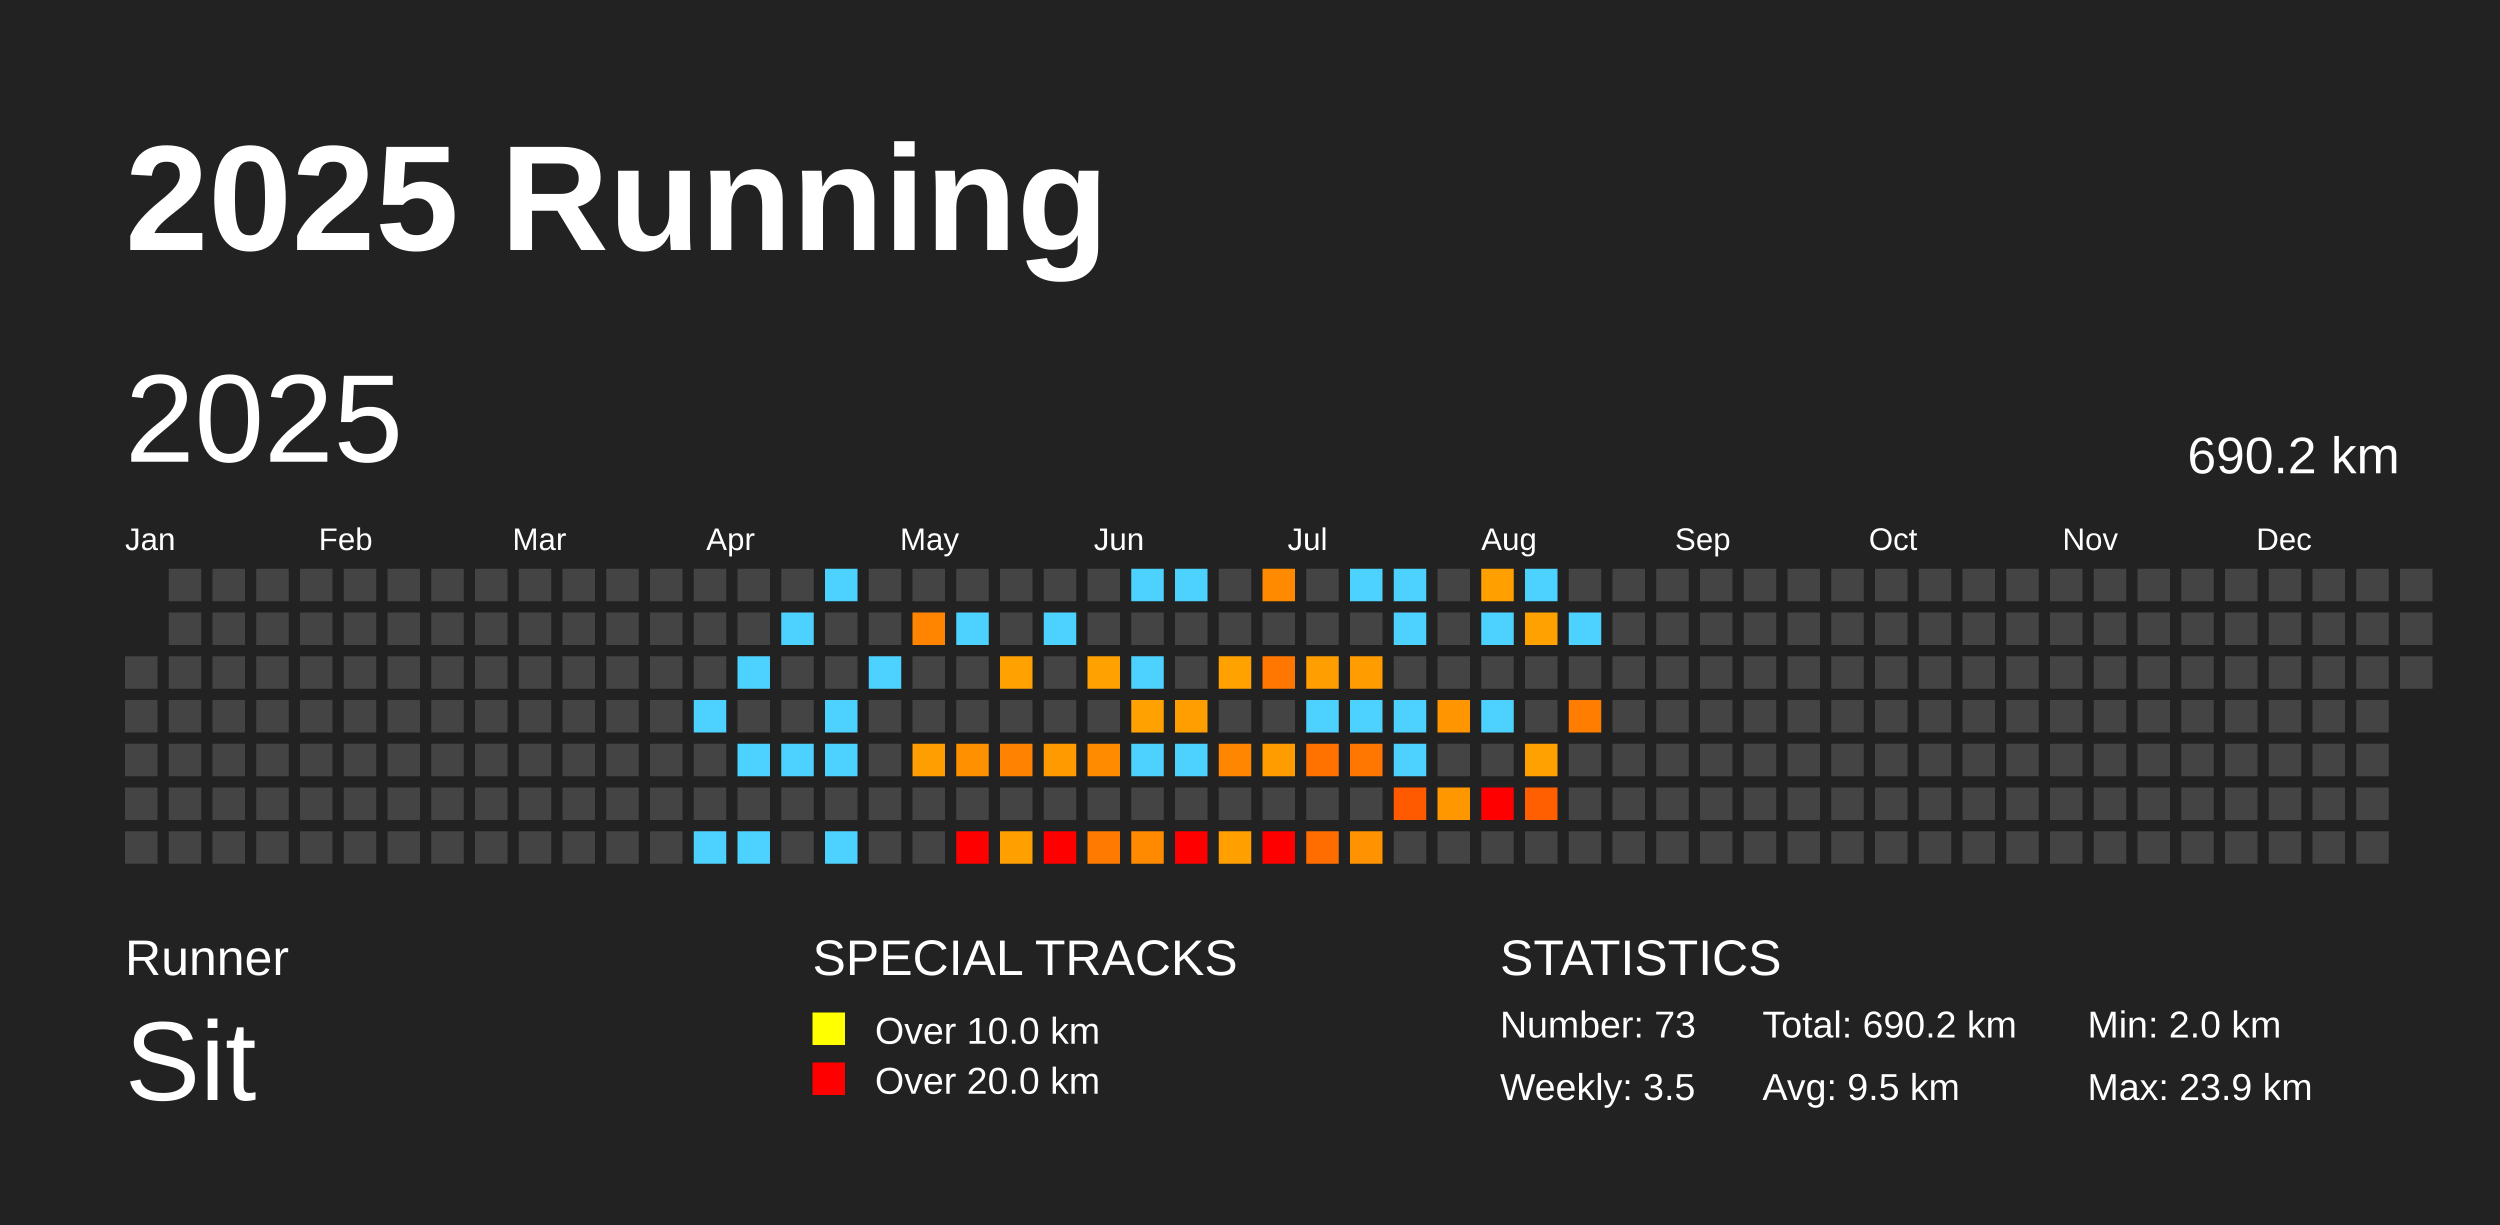
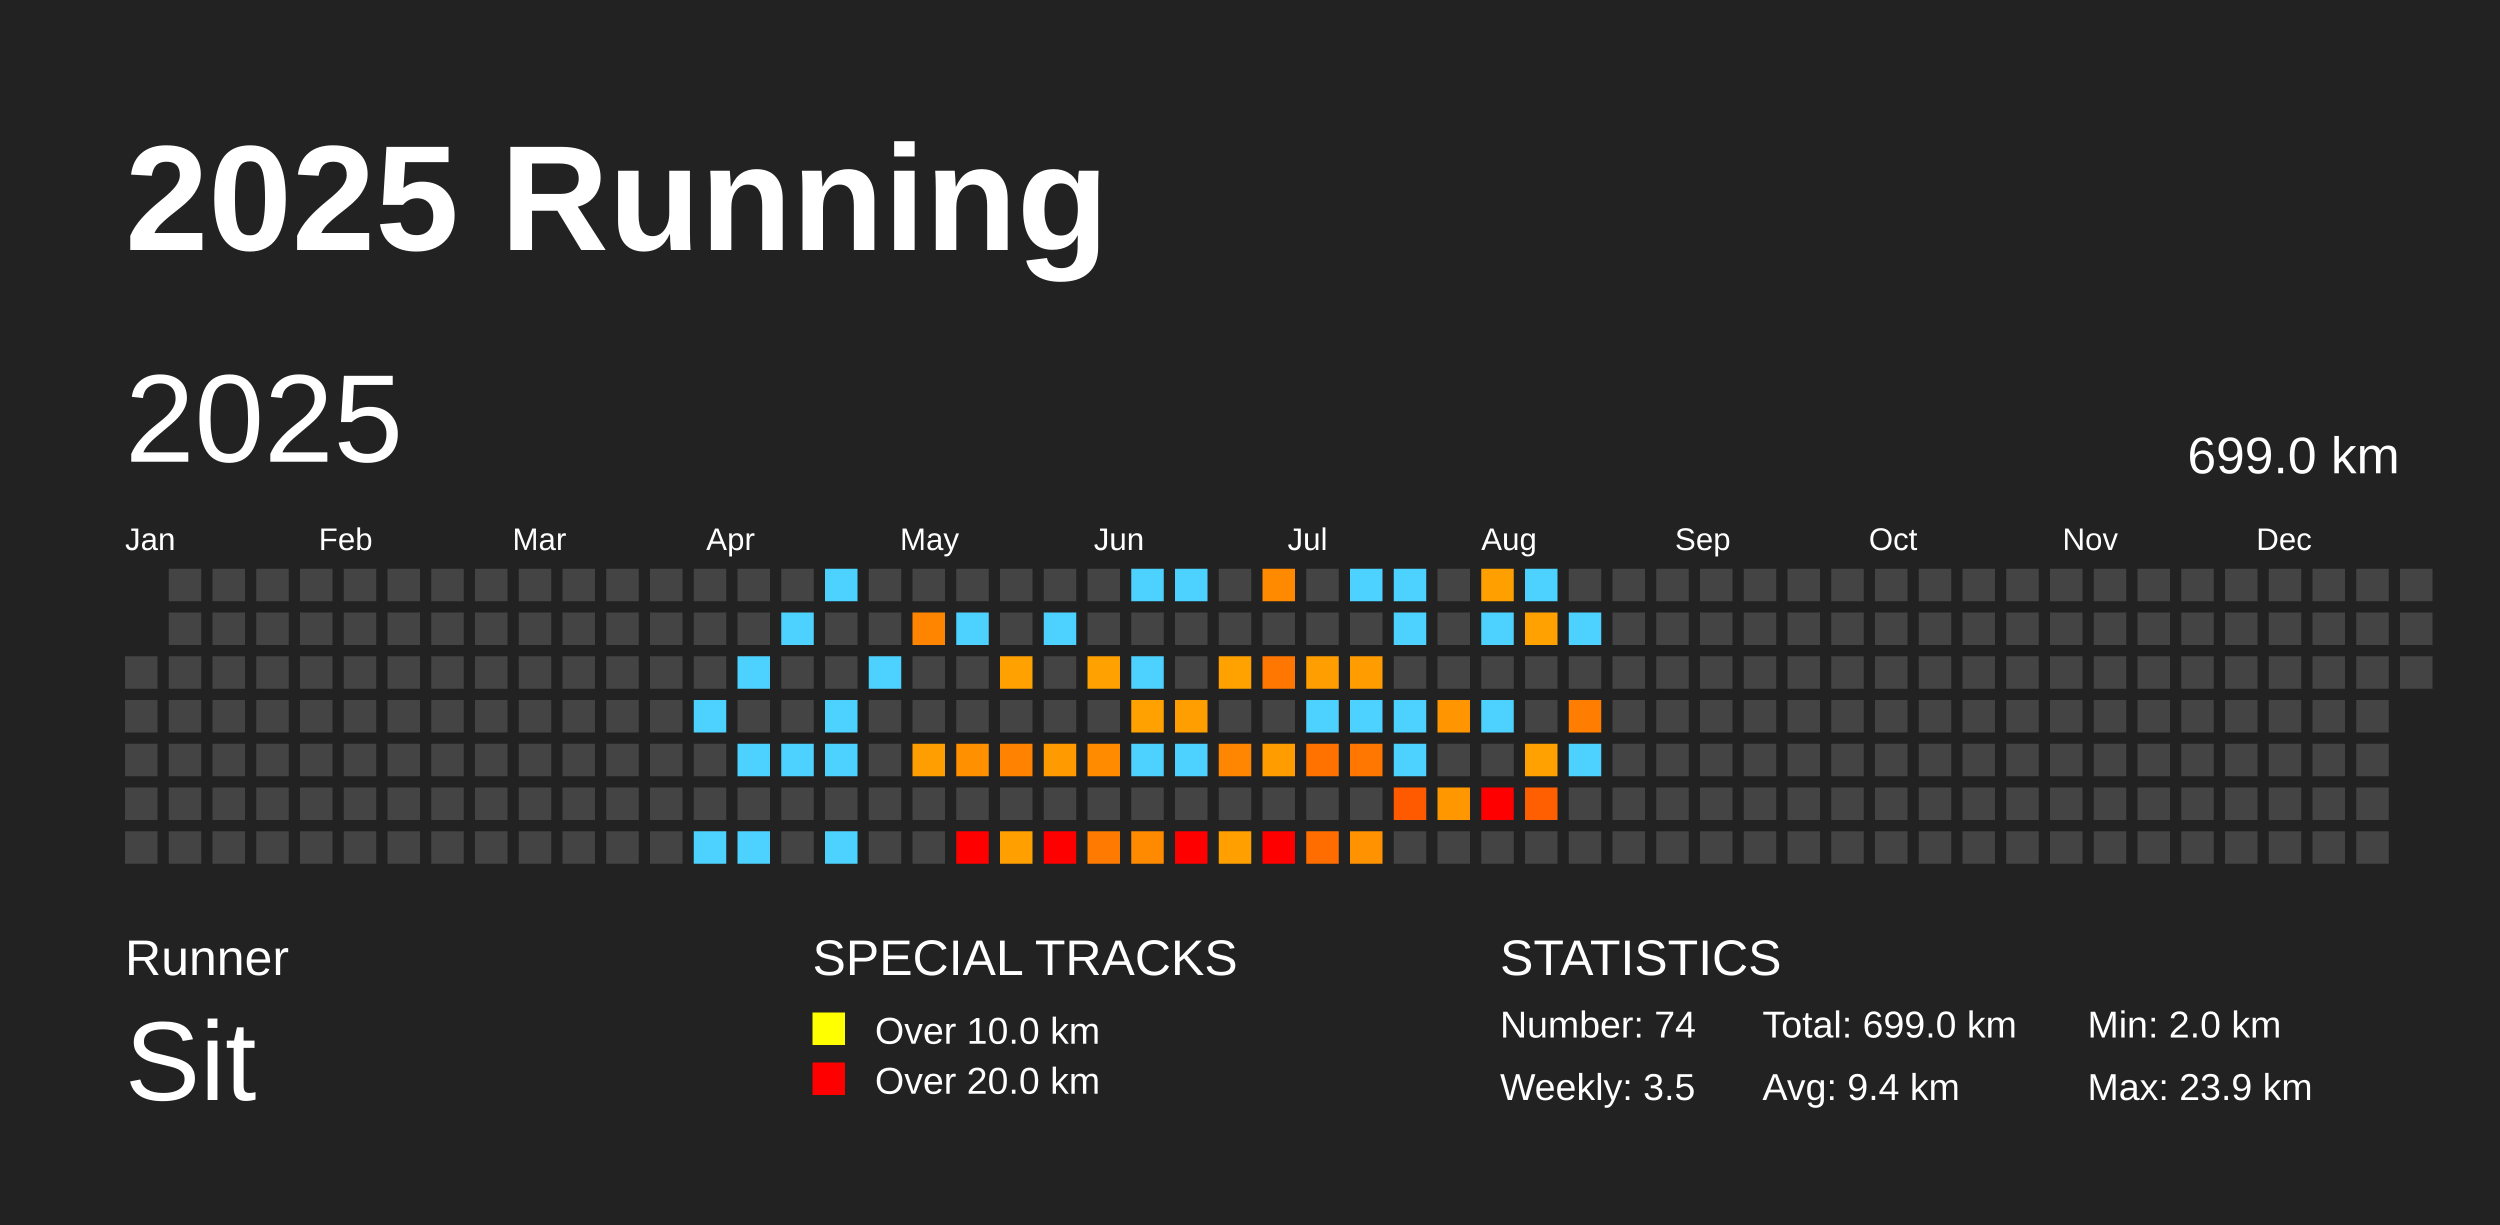
<svg xmlns="http://www.w3.org/2000/svg" baseProfile="full" height="98mm" version="1.1" viewBox="0,0,200,98" width="200mm">
  <defs />
  <rect fill="#222222" height="98" width="200" x="0" y="0" />
  <text fill="#FFFFFF" style="font-size:12px; font-family:Arial; font-weight:bold;" x="10" y="20">2025 Running</text>
  <text fill="#FFFFFF" style="font-size:4px; font-family:Arial" x="10" y="78">Runner</text>
  <text fill="#FFFFFF" style="font-size:9px; font-family:Arial" x="10" y="88">Sit</text>
  <text fill="#FFFFFF" style="font-size:4px; font-family:Arial" x="65" y="78">SPECIAL TRACKS</text>
  <rect fill="yellow" height="2.6" width="2.6" x="65" y="81" />
  <text fill="#FFFFFF" style="font-size:3px; font-family:Arial" x="70" y="83.5">Over 10.0 km</text>
  <rect fill="red" height="2.6" width="2.6" x="65" y="85" />
  <text fill="#FFFFFF" style="font-size:3px; font-family:Arial" x="70" y="87.5">Over 20.0 km</text>
  <text fill="#FFFFFF" style="font-size:4px; font-family:Arial" x="120" y="78">STATISTICS</text>
-   <text fill="#FFFFFF" style="font-size:3px; font-family:Arial" x="120" y="83">Number: 73</text>
+   <text fill="#FFFFFF" style="font-size:3px; font-family:Arial" x="120" y="83">Number: 74</text>
  <text fill="#FFFFFF" style="font-size:3px; font-family:Arial" x="120" y="88">Weekly: 3.5</text>
-   <text fill="#FFFFFF" style="font-size:3px; font-family:Arial" x="141" y="83">Total: 690.2 km</text>
-   <text fill="#FFFFFF" style="font-size:3px; font-family:Arial" x="141" y="88">Avg: 9.5 km</text>
+   <text fill="#FFFFFF" style="font-size:3px; font-family:Arial" x="141" y="83">Total: 699.0 km</text>
+   <text fill="#FFFFFF" style="font-size:3px; font-family:Arial" x="141" y="88">Avg: 9.4 km</text>
  <text fill="#FFFFFF" style="font-size:3px; font-family:Arial" x="167" y="83">Min: 2.0 km</text>
  <text fill="#FFFFFF" style="font-size:3px; font-family:Arial" x="167" y="88">Max: 23.9 km</text>
  <text dominant-baseline="hanging" fill="#FFFFFF" style="font-size:10.0px; font-family:Arial;" x="10" y="30">2025</text>
-   <text dominant-baseline="hanging" fill="#FFFFFF" style="font-size:4.125px; font-family:Arial;" x="175" y="35">690.2 km</text>
+   <text dominant-baseline="hanging" fill="#FFFFFF" style="font-size:4.125px; font-family:Arial;" x="175" y="35">699.0 km</text>
  <text fill="#FFFFFF" style="font-size:2.5px; font-family:Arial" x="10.0" y="44">Jan</text>
  <text fill="#FFFFFF" style="font-size:2.5px; font-family:Arial" x="25.5" y="44">Feb</text>
  <text fill="#FFFFFF" style="font-size:2.5px; font-family:Arial" x="41.0" y="44">Mar</text>
  <text fill="#FFFFFF" style="font-size:2.5px; font-family:Arial" x="56.5" y="44">Apr</text>
  <text fill="#FFFFFF" style="font-size:2.5px; font-family:Arial" x="72.0" y="44">May</text>
  <text fill="#FFFFFF" style="font-size:2.5px; font-family:Arial" x="87.5" y="44">Jun</text>
  <text fill="#FFFFFF" style="font-size:2.5px; font-family:Arial" x="103.0" y="44">Jul</text>
  <text fill="#FFFFFF" style="font-size:2.5px; font-family:Arial" x="118.5" y="44">Aug</text>
  <text fill="#FFFFFF" style="font-size:2.5px; font-family:Arial" x="134.0" y="44">Sep</text>
  <text fill="#FFFFFF" style="font-size:2.5px; font-family:Arial" x="149.5" y="44">Oct</text>
  <text fill="#FFFFFF" style="font-size:2.5px; font-family:Arial" x="165.0" y="44">Nov</text>
  <text fill="#FFFFFF" style="font-size:2.5px; font-family:Arial" x="180.5" y="44">Dec</text>
  <rect fill="#444444" height="2.6" width="2.6" x="10.0" y="52.5" />
  <rect fill="#444444" height="2.6" width="2.6" x="10.0" y="56.0" />
  <rect fill="#444444" height="2.6" width="2.6" x="10.0" y="59.5" />
  <rect fill="#444444" height="2.6" width="2.6" x="10.0" y="63.0" />
  <rect fill="#444444" height="2.6" width="2.6" x="10.0" y="66.5" />
  <rect fill="#444444" height="2.6" width="2.6" x="13.5" y="45.5" />
  <rect fill="#444444" height="2.6" width="2.6" x="13.5" y="49.0" />
  <rect fill="#444444" height="2.6" width="2.6" x="13.5" y="52.5" />
  <rect fill="#444444" height="2.6" width="2.6" x="13.5" y="56.0" />
  <rect fill="#444444" height="2.6" width="2.6" x="13.5" y="59.5" />
  <rect fill="#444444" height="2.6" width="2.6" x="13.5" y="63.0" />
  <rect fill="#444444" height="2.6" width="2.6" x="13.5" y="66.5" />
  <rect fill="#444444" height="2.6" width="2.6" x="17.0" y="45.5" />
  <rect fill="#444444" height="2.6" width="2.6" x="17.0" y="49.0" />
  <rect fill="#444444" height="2.6" width="2.6" x="17.0" y="52.5" />
  <rect fill="#444444" height="2.6" width="2.6" x="17.0" y="56.0" />
  <rect fill="#444444" height="2.6" width="2.6" x="17.0" y="59.5" />
  <rect fill="#444444" height="2.6" width="2.6" x="17.0" y="63.0" />
  <rect fill="#444444" height="2.6" width="2.6" x="17.0" y="66.5" />
  <rect fill="#444444" height="2.6" width="2.6" x="20.5" y="45.5" />
  <rect fill="#444444" height="2.6" width="2.6" x="20.5" y="49.0" />
  <rect fill="#444444" height="2.6" width="2.6" x="20.5" y="52.5" />
  <rect fill="#444444" height="2.6" width="2.6" x="20.5" y="56.0" />
  <rect fill="#444444" height="2.6" width="2.6" x="20.5" y="59.5" />
  <rect fill="#444444" height="2.6" width="2.6" x="20.5" y="63.0" />
  <rect fill="#444444" height="2.6" width="2.6" x="20.5" y="66.5" />
  <rect fill="#444444" height="2.6" width="2.6" x="24.0" y="45.5" />
  <rect fill="#444444" height="2.6" width="2.6" x="24.0" y="49.0" />
  <rect fill="#444444" height="2.6" width="2.6" x="24.0" y="52.5" />
  <rect fill="#444444" height="2.6" width="2.6" x="24.0" y="56.0" />
  <rect fill="#444444" height="2.6" width="2.6" x="24.0" y="59.5" />
  <rect fill="#444444" height="2.6" width="2.6" x="24.0" y="63.0" />
  <rect fill="#444444" height="2.6" width="2.6" x="24.0" y="66.5" />
  <rect fill="#444444" height="2.6" width="2.6" x="27.5" y="45.5" />
  <rect fill="#444444" height="2.6" width="2.6" x="27.5" y="49.0" />
  <rect fill="#444444" height="2.6" width="2.6" x="27.5" y="52.5" />
  <rect fill="#444444" height="2.6" width="2.6" x="27.5" y="56.0" />
  <rect fill="#444444" height="2.6" width="2.6" x="27.5" y="59.5" />
  <rect fill="#444444" height="2.6" width="2.6" x="27.5" y="63.0" />
  <rect fill="#444444" height="2.6" width="2.6" x="27.5" y="66.5" />
  <rect fill="#444444" height="2.6" width="2.6" x="31.0" y="45.5" />
  <rect fill="#444444" height="2.6" width="2.6" x="31.0" y="49.0" />
  <rect fill="#444444" height="2.6" width="2.6" x="31.0" y="52.5" />
  <rect fill="#444444" height="2.6" width="2.6" x="31.0" y="56.0" />
  <rect fill="#444444" height="2.6" width="2.6" x="31.0" y="59.5" />
  <rect fill="#444444" height="2.6" width="2.6" x="31.0" y="63.0" />
  <rect fill="#444444" height="2.6" width="2.6" x="31.0" y="66.5" />
  <rect fill="#444444" height="2.6" width="2.6" x="34.5" y="45.5" />
  <rect fill="#444444" height="2.6" width="2.6" x="34.5" y="49.0" />
  <rect fill="#444444" height="2.6" width="2.6" x="34.5" y="52.5" />
  <rect fill="#444444" height="2.6" width="2.6" x="34.5" y="56.0" />
  <rect fill="#444444" height="2.6" width="2.6" x="34.5" y="59.5" />
  <rect fill="#444444" height="2.6" width="2.6" x="34.5" y="63.0" />
  <rect fill="#444444" height="2.6" width="2.6" x="34.5" y="66.5" />
  <rect fill="#444444" height="2.6" width="2.6" x="38.0" y="45.5" />
  <rect fill="#444444" height="2.6" width="2.6" x="38.0" y="49.0" />
  <rect fill="#444444" height="2.6" width="2.6" x="38.0" y="52.5" />
  <rect fill="#444444" height="2.6" width="2.6" x="38.0" y="56.0" />
  <rect fill="#444444" height="2.6" width="2.6" x="38.0" y="59.5" />
  <rect fill="#444444" height="2.6" width="2.6" x="38.0" y="63.0" />
  <rect fill="#444444" height="2.6" width="2.6" x="38.0" y="66.5" />
  <rect fill="#444444" height="2.6" width="2.6" x="41.5" y="45.5" />
  <rect fill="#444444" height="2.6" width="2.6" x="41.5" y="49.0" />
  <rect fill="#444444" height="2.6" width="2.6" x="41.5" y="52.5" />
  <rect fill="#444444" height="2.6" width="2.6" x="41.5" y="56.0" />
  <rect fill="#444444" height="2.6" width="2.6" x="41.5" y="59.5" />
  <rect fill="#444444" height="2.6" width="2.6" x="41.5" y="63.0" />
  <rect fill="#444444" height="2.6" width="2.6" x="41.5" y="66.5" />
  <rect fill="#444444" height="2.6" width="2.6" x="45.0" y="45.5" />
  <rect fill="#444444" height="2.6" width="2.6" x="45.0" y="49.0" />
  <rect fill="#444444" height="2.6" width="2.6" x="45.0" y="52.5" />
  <rect fill="#444444" height="2.6" width="2.6" x="45.0" y="56.0" />
  <rect fill="#444444" height="2.6" width="2.6" x="45.0" y="59.5" />
  <rect fill="#444444" height="2.6" width="2.6" x="45.0" y="63.0" />
  <rect fill="#444444" height="2.6" width="2.6" x="45.0" y="66.5" />
  <rect fill="#444444" height="2.6" width="2.6" x="48.5" y="45.5" />
  <rect fill="#444444" height="2.6" width="2.6" x="48.5" y="49.0" />
  <rect fill="#444444" height="2.6" width="2.6" x="48.5" y="52.5" />
  <rect fill="#444444" height="2.6" width="2.6" x="48.5" y="56.0" />
  <rect fill="#444444" height="2.6" width="2.6" x="48.5" y="59.5" />
  <rect fill="#444444" height="2.6" width="2.6" x="48.5" y="63.0" />
  <rect fill="#444444" height="2.6" width="2.6" x="48.5" y="66.5" />
  <rect fill="#444444" height="2.6" width="2.6" x="52.0" y="45.5" />
  <rect fill="#444444" height="2.6" width="2.6" x="52.0" y="49.0" />
  <rect fill="#444444" height="2.6" width="2.6" x="52.0" y="52.5" />
  <rect fill="#444444" height="2.6" width="2.6" x="52.0" y="56.0" />
  <rect fill="#444444" height="2.6" width="2.6" x="52.0" y="59.5" />
  <rect fill="#444444" height="2.6" width="2.6" x="52.0" y="63.0" />
  <rect fill="#444444" height="2.6" width="2.6" x="52.0" y="66.5" />
  <rect fill="#444444" height="2.6" width="2.6" x="55.5" y="45.5" />
  <rect fill="#444444" height="2.6" width="2.6" x="55.5" y="49.0" />
  <rect fill="#444444" height="2.6" width="2.6" x="55.5" y="52.5" />
  <rect fill="#4dd2ff" height="2.6" width="2.6" x="55.5" y="56.0" />
  <rect fill="#444444" height="2.6" width="2.6" x="55.5" y="59.5" />
  <rect fill="#444444" height="2.6" width="2.6" x="55.5" y="63.0" />
  <rect fill="#4dd2ff" height="2.6" width="2.6" x="55.5" y="66.5" />
  <rect fill="#444444" height="2.6" width="2.6" x="59.0" y="45.5" />
  <rect fill="#444444" height="2.6" width="2.6" x="59.0" y="49.0" />
  <rect fill="#4dd2ff" height="2.6" width="2.6" x="59.0" y="52.5" />
  <rect fill="#444444" height="2.6" width="2.6" x="59.0" y="56.0" />
  <rect fill="#4dd2ff" height="2.6" width="2.6" x="59.0" y="59.5" />
  <rect fill="#444444" height="2.6" width="2.6" x="59.0" y="63.0" />
  <rect fill="#4dd2ff" height="2.6" width="2.6" x="59.0" y="66.5" />
  <rect fill="#444444" height="2.6" width="2.6" x="62.5" y="45.5" />
  <rect fill="#4dd2ff" height="2.6" width="2.6" x="62.5" y="49.0" />
  <rect fill="#444444" height="2.6" width="2.6" x="62.5" y="52.5" />
  <rect fill="#444444" height="2.6" width="2.6" x="62.5" y="56.0" />
  <rect fill="#4dd2ff" height="2.6" width="2.6" x="62.5" y="59.5" />
  <rect fill="#444444" height="2.6" width="2.6" x="62.5" y="63.0" />
  <rect fill="#444444" height="2.6" width="2.6" x="62.5" y="66.5" />
  <rect fill="#4dd2ff" height="2.6" width="2.6" x="66.0" y="45.5" />
  <rect fill="#444444" height="2.6" width="2.6" x="66.0" y="49.0" />
  <rect fill="#444444" height="2.6" width="2.6" x="66.0" y="52.5" />
  <rect fill="#4dd2ff" height="2.6" width="2.6" x="66.0" y="56.0" />
  <rect fill="#4dd2ff" height="2.6" width="2.6" x="66.0" y="59.5" />
  <rect fill="#444444" height="2.6" width="2.6" x="66.0" y="63.0" />
  <rect fill="#4dd2ff" height="2.6" width="2.6" x="66.0" y="66.5" />
  <rect fill="#444444" height="2.6" width="2.6" x="69.5" y="45.5" />
  <rect fill="#444444" height="2.6" width="2.6" x="69.5" y="49.0" />
  <rect fill="#4dd2ff" height="2.6" width="2.6" x="69.5" y="52.5" />
  <rect fill="#444444" height="2.6" width="2.6" x="69.5" y="56.0" />
  <rect fill="#444444" height="2.6" width="2.6" x="69.5" y="59.5" />
  <rect fill="#444444" height="2.6" width="2.6" x="69.5" y="63.0" />
  <rect fill="#444444" height="2.6" width="2.6" x="69.5" y="66.5" />
  <rect fill="#444444" height="2.6" width="2.6" x="73.0" y="45.5" />
  <rect fill="#ff8500" height="2.6" width="2.6" x="73.0" y="49.0" />
  <rect fill="#444444" height="2.6" width="2.6" x="73.0" y="52.5" />
  <rect fill="#444444" height="2.6" width="2.6" x="73.0" y="56.0" />
  <rect fill="#ff9e00" height="2.6" width="2.6" x="73.0" y="59.5" />
  <rect fill="#444444" height="2.6" width="2.6" x="73.0" y="63.0" />
  <rect fill="#444444" height="2.6" width="2.6" x="73.0" y="66.5" />
  <rect fill="#444444" height="2.6" width="2.6" x="76.5" y="45.5" />
  <rect fill="#4dd2ff" height="2.6" width="2.6" x="76.5" y="49.0" />
  <rect fill="#444444" height="2.6" width="2.6" x="76.5" y="52.5" />
  <rect fill="#444444" height="2.6" width="2.6" x="76.5" y="56.0" />
  <rect fill="#ff9000" height="2.6" width="2.6" x="76.5" y="59.5" />
  <rect fill="#444444" height="2.6" width="2.6" x="76.5" y="63.0" />
  <rect fill="red" height="2.6" width="2.6" x="76.5" y="66.5" />
  <rect fill="#444444" height="2.6" width="2.6" x="80.0" y="45.5" />
  <rect fill="#444444" height="2.6" width="2.6" x="80.0" y="49.0" />
  <rect fill="#ffa100" height="2.6" width="2.6" x="80.0" y="52.5" />
  <rect fill="#444444" height="2.6" width="2.6" x="80.0" y="56.0" />
  <rect fill="#ff8200" height="2.6" width="2.6" x="80.0" y="59.5" />
  <rect fill="#444444" height="2.6" width="2.6" x="80.0" y="63.0" />
  <rect fill="#ffa000" height="2.6" width="2.6" x="80.0" y="66.5" />
  <rect fill="#444444" height="2.6" width="2.6" x="83.5" y="45.5" />
  <rect fill="#4dd2ff" height="2.6" width="2.6" x="83.5" y="49.0" />
  <rect fill="#444444" height="2.6" width="2.6" x="83.5" y="52.5" />
  <rect fill="#444444" height="2.6" width="2.6" x="83.5" y="56.0" />
  <rect fill="#ff9b00" height="2.6" width="2.6" x="83.5" y="59.5" />
  <rect fill="#444444" height="2.6" width="2.6" x="83.5" y="63.0" />
  <rect fill="red" height="2.6" width="2.6" x="83.5" y="66.5" />
  <rect fill="#444444" height="2.6" width="2.6" x="87.0" y="45.5" />
  <rect fill="#444444" height="2.6" width="2.6" x="87.0" y="49.0" />
  <rect fill="#ffa100" height="2.6" width="2.6" x="87.0" y="52.5" />
  <rect fill="#444444" height="2.6" width="2.6" x="87.0" y="56.0" />
  <rect fill="#ff8b00" height="2.6" width="2.6" x="87.0" y="59.5" />
  <rect fill="#444444" height="2.6" width="2.6" x="87.0" y="63.0" />
  <rect fill="#ff7a00" height="2.6" width="2.6" x="87.0" y="66.5" />
  <rect fill="#4dd2ff" height="2.6" width="2.6" x="90.5" y="45.5" />
  <rect fill="#444444" height="2.6" width="2.6" x="90.5" y="49.0" />
  <rect fill="#4dd2ff" height="2.6" width="2.6" x="90.5" y="52.5" />
  <rect fill="#ffa100" height="2.6" width="2.6" x="90.5" y="56.0" />
  <rect fill="#4dd2ff" height="2.6" width="2.6" x="90.5" y="59.5" />
  <rect fill="#444444" height="2.6" width="2.6" x="90.5" y="63.0" />
  <rect fill="#ff8a00" height="2.6" width="2.6" x="90.5" y="66.5" />
  <rect fill="#4dd2ff" height="2.6" width="2.6" x="94.0" y="45.5" />
  <rect fill="#444444" height="2.6" width="2.6" x="94.0" y="49.0" />
  <rect fill="#444444" height="2.6" width="2.6" x="94.0" y="52.5" />
  <rect fill="#ff9e00" height="2.6" width="2.6" x="94.0" y="56.0" />
  <rect fill="#4dd2ff" height="2.6" width="2.6" x="94.0" y="59.5" />
  <rect fill="#444444" height="2.6" width="2.6" x="94.0" y="63.0" />
  <rect fill="red" height="2.6" width="2.6" x="94.0" y="66.5" />
  <rect fill="#444444" height="2.6" width="2.6" x="97.5" y="45.5" />
  <rect fill="#444444" height="2.6" width="2.6" x="97.5" y="49.0" />
  <rect fill="#ffa200" height="2.6" width="2.6" x="97.5" y="52.5" />
  <rect fill="#444444" height="2.6" width="2.6" x="97.5" y="56.0" />
  <rect fill="#ff8600" height="2.6" width="2.6" x="97.5" y="59.5" />
  <rect fill="#444444" height="2.6" width="2.6" x="97.5" y="63.0" />
  <rect fill="#ff9f00" height="2.6" width="2.6" x="97.5" y="66.5" />
  <rect fill="#ff8a00" height="2.6" width="2.6" x="101.0" y="45.5" />
  <rect fill="#444444" height="2.6" width="2.6" x="101.0" y="49.0" />
  <rect fill="#ff7600" height="2.6" width="2.6" x="101.0" y="52.5" />
  <rect fill="#444444" height="2.6" width="2.6" x="101.0" y="56.0" />
  <rect fill="#ff9d00" height="2.6" width="2.6" x="101.0" y="59.5" />
  <rect fill="#444444" height="2.6" width="2.6" x="101.0" y="63.0" />
  <rect fill="red" height="2.6" width="2.6" x="101.0" y="66.5" />
  <rect fill="#444444" height="2.6" width="2.6" x="104.5" y="45.5" />
  <rect fill="#444444" height="2.6" width="2.6" x="104.5" y="49.0" />
  <rect fill="#ff9e00" height="2.6" width="2.6" x="104.5" y="52.5" />
  <rect fill="#4dd2ff" height="2.6" width="2.6" x="104.5" y="56.0" />
  <rect fill="#ff7200" height="2.6" width="2.6" x="104.5" y="59.5" />
  <rect fill="#444444" height="2.6" width="2.6" x="104.5" y="63.0" />
  <rect fill="#ff6d00" height="2.6" width="2.6" x="104.5" y="66.5" />
  <rect fill="#4dd2ff" height="2.6" width="2.6" x="108.0" y="45.5" />
  <rect fill="#444444" height="2.6" width="2.6" x="108.0" y="49.0" />
  <rect fill="#ff9d00" height="2.6" width="2.6" x="108.0" y="52.5" />
  <rect fill="#4dd2ff" height="2.6" width="2.6" x="108.0" y="56.0" />
  <rect fill="#ff7600" height="2.6" width="2.6" x="108.0" y="59.5" />
  <rect fill="#444444" height="2.6" width="2.6" x="108.0" y="63.0" />
  <rect fill="#ff9200" height="2.6" width="2.6" x="108.0" y="66.5" />
  <rect fill="#4dd2ff" height="2.6" width="2.6" x="111.5" y="45.5" />
  <rect fill="#4dd2ff" height="2.6" width="2.6" x="111.5" y="49.0" />
  <rect fill="#444444" height="2.6" width="2.6" x="111.5" y="52.5" />
  <rect fill="#4dd2ff" height="2.6" width="2.6" x="111.5" y="56.0" />
  <rect fill="#4dd2ff" height="2.6" width="2.6" x="111.5" y="59.5" />
  <rect fill="#ff5a00" height="2.6" width="2.6" x="111.5" y="63.0" />
  <rect fill="#444444" height="2.6" width="2.6" x="111.5" y="66.5" />
  <rect fill="#444444" height="2.6" width="2.6" x="115.0" y="45.5" />
  <rect fill="#444444" height="2.6" width="2.6" x="115.0" y="49.0" />
  <rect fill="#444444" height="2.6" width="2.6" x="115.0" y="52.5" />
  <rect fill="#ff9500" height="2.6" width="2.6" x="115.0" y="56.0" />
  <rect fill="#444444" height="2.6" width="2.6" x="115.0" y="59.5" />
  <rect fill="#ff9800" height="2.6" width="2.6" x="115.0" y="63.0" />
  <rect fill="#444444" height="2.6" width="2.6" x="115.0" y="66.5" />
  <rect fill="#ffa000" height="2.6" width="2.6" x="118.5" y="45.5" />
  <rect fill="#4dd2ff" height="2.6" width="2.6" x="118.5" y="49.0" />
  <rect fill="#444444" height="2.6" width="2.6" x="118.5" y="52.5" />
  <rect fill="#4dd2ff" height="2.6" width="2.6" x="118.5" y="56.0" />
  <rect fill="#444444" height="2.6" width="2.6" x="118.5" y="59.5" />
  <rect fill="red" height="2.6" width="2.6" x="118.5" y="63.0" />
  <rect fill="#444444" height="2.6" width="2.6" x="118.5" y="66.5" />
  <rect fill="#4dd2ff" height="2.6" width="2.6" x="122.0" y="45.5" />
  <rect fill="#ffa100" height="2.6" width="2.6" x="122.0" y="49.0" />
  <rect fill="#444444" height="2.6" width="2.6" x="122.0" y="52.5" />
  <rect fill="#444444" height="2.6" width="2.6" x="122.0" y="56.0" />
  <rect fill="#ffa100" height="2.6" width="2.6" x="122.0" y="59.5" />
  <rect fill="#ff5f00" height="2.6" width="2.6" x="122.0" y="63.0" />
  <rect fill="#444444" height="2.6" width="2.6" x="122.0" y="66.5" />
  <rect fill="#444444" height="2.6" width="2.6" x="125.5" y="45.5" />
  <rect fill="#4dd2ff" height="2.6" width="2.6" x="125.5" y="49.0" />
  <rect fill="#444444" height="2.6" width="2.6" x="125.5" y="52.5" />
  <rect fill="#ff7d00" height="2.6" width="2.6" x="125.5" y="56.0" />
-   <rect fill="#444444" height="2.6" width="2.6" x="125.5" y="59.5" />
+   <rect fill="#4dd2ff" height="2.6" width="2.6" x="125.5" y="59.5" />
  <rect fill="#444444" height="2.6" width="2.6" x="125.5" y="63.0" />
  <rect fill="#444444" height="2.6" width="2.6" x="125.5" y="66.5" />
  <rect fill="#444444" height="2.6" width="2.6" x="129.0" y="45.5" />
  <rect fill="#444444" height="2.6" width="2.6" x="129.0" y="49.0" />
  <rect fill="#444444" height="2.6" width="2.6" x="129.0" y="52.5" />
  <rect fill="#444444" height="2.6" width="2.6" x="129.0" y="56.0" />
  <rect fill="#444444" height="2.6" width="2.6" x="129.0" y="59.5" />
  <rect fill="#444444" height="2.6" width="2.6" x="129.0" y="63.0" />
  <rect fill="#444444" height="2.6" width="2.6" x="129.0" y="66.5" />
  <rect fill="#444444" height="2.6" width="2.6" x="132.5" y="45.5" />
  <rect fill="#444444" height="2.6" width="2.6" x="132.5" y="49.0" />
  <rect fill="#444444" height="2.6" width="2.6" x="132.5" y="52.5" />
  <rect fill="#444444" height="2.6" width="2.6" x="132.5" y="56.0" />
  <rect fill="#444444" height="2.6" width="2.6" x="132.5" y="59.5" />
  <rect fill="#444444" height="2.6" width="2.6" x="132.5" y="63.0" />
  <rect fill="#444444" height="2.6" width="2.6" x="132.5" y="66.5" />
  <rect fill="#444444" height="2.6" width="2.6" x="136.0" y="45.5" />
  <rect fill="#444444" height="2.6" width="2.6" x="136.0" y="49.0" />
  <rect fill="#444444" height="2.6" width="2.6" x="136.0" y="52.5" />
  <rect fill="#444444" height="2.6" width="2.6" x="136.0" y="56.0" />
  <rect fill="#444444" height="2.6" width="2.6" x="136.0" y="59.5" />
  <rect fill="#444444" height="2.6" width="2.6" x="136.0" y="63.0" />
  <rect fill="#444444" height="2.6" width="2.6" x="136.0" y="66.5" />
  <rect fill="#444444" height="2.6" width="2.6" x="139.5" y="45.5" />
  <rect fill="#444444" height="2.6" width="2.6" x="139.5" y="49.0" />
  <rect fill="#444444" height="2.6" width="2.6" x="139.5" y="52.5" />
  <rect fill="#444444" height="2.6" width="2.6" x="139.5" y="56.0" />
  <rect fill="#444444" height="2.6" width="2.6" x="139.5" y="59.5" />
  <rect fill="#444444" height="2.6" width="2.6" x="139.5" y="63.0" />
  <rect fill="#444444" height="2.6" width="2.6" x="139.5" y="66.5" />
  <rect fill="#444444" height="2.6" width="2.6" x="143.0" y="45.5" />
  <rect fill="#444444" height="2.6" width="2.6" x="143.0" y="49.0" />
  <rect fill="#444444" height="2.6" width="2.6" x="143.0" y="52.5" />
  <rect fill="#444444" height="2.6" width="2.6" x="143.0" y="56.0" />
  <rect fill="#444444" height="2.6" width="2.6" x="143.0" y="59.5" />
  <rect fill="#444444" height="2.6" width="2.6" x="143.0" y="63.0" />
  <rect fill="#444444" height="2.6" width="2.6" x="143.0" y="66.5" />
  <rect fill="#444444" height="2.6" width="2.6" x="146.5" y="45.5" />
  <rect fill="#444444" height="2.6" width="2.6" x="146.5" y="49.0" />
  <rect fill="#444444" height="2.6" width="2.6" x="146.5" y="52.5" />
  <rect fill="#444444" height="2.6" width="2.6" x="146.5" y="56.0" />
  <rect fill="#444444" height="2.6" width="2.6" x="146.5" y="59.5" />
  <rect fill="#444444" height="2.6" width="2.6" x="146.5" y="63.0" />
  <rect fill="#444444" height="2.6" width="2.6" x="146.5" y="66.5" />
  <rect fill="#444444" height="2.6" width="2.6" x="150.0" y="45.5" />
  <rect fill="#444444" height="2.6" width="2.6" x="150.0" y="49.0" />
  <rect fill="#444444" height="2.6" width="2.6" x="150.0" y="52.5" />
  <rect fill="#444444" height="2.6" width="2.6" x="150.0" y="56.0" />
  <rect fill="#444444" height="2.6" width="2.6" x="150.0" y="59.5" />
  <rect fill="#444444" height="2.6" width="2.6" x="150.0" y="63.0" />
  <rect fill="#444444" height="2.6" width="2.6" x="150.0" y="66.5" />
  <rect fill="#444444" height="2.6" width="2.6" x="153.5" y="45.5" />
  <rect fill="#444444" height="2.6" width="2.6" x="153.5" y="49.0" />
  <rect fill="#444444" height="2.6" width="2.6" x="153.5" y="52.5" />
  <rect fill="#444444" height="2.6" width="2.6" x="153.5" y="56.0" />
  <rect fill="#444444" height="2.6" width="2.6" x="153.5" y="59.5" />
  <rect fill="#444444" height="2.6" width="2.6" x="153.5" y="63.0" />
  <rect fill="#444444" height="2.6" width="2.6" x="153.5" y="66.5" />
  <rect fill="#444444" height="2.6" width="2.6" x="157.0" y="45.5" />
  <rect fill="#444444" height="2.6" width="2.6" x="157.0" y="49.0" />
  <rect fill="#444444" height="2.6" width="2.6" x="157.0" y="52.5" />
  <rect fill="#444444" height="2.6" width="2.6" x="157.0" y="56.0" />
  <rect fill="#444444" height="2.6" width="2.6" x="157.0" y="59.5" />
  <rect fill="#444444" height="2.6" width="2.6" x="157.0" y="63.0" />
  <rect fill="#444444" height="2.6" width="2.6" x="157.0" y="66.5" />
  <rect fill="#444444" height="2.6" width="2.6" x="160.5" y="45.5" />
  <rect fill="#444444" height="2.6" width="2.6" x="160.5" y="49.0" />
  <rect fill="#444444" height="2.6" width="2.6" x="160.5" y="52.5" />
  <rect fill="#444444" height="2.6" width="2.6" x="160.5" y="56.0" />
  <rect fill="#444444" height="2.6" width="2.6" x="160.5" y="59.5" />
  <rect fill="#444444" height="2.6" width="2.6" x="160.5" y="63.0" />
  <rect fill="#444444" height="2.6" width="2.6" x="160.5" y="66.5" />
  <rect fill="#444444" height="2.6" width="2.6" x="164.0" y="45.5" />
  <rect fill="#444444" height="2.6" width="2.6" x="164.0" y="49.0" />
  <rect fill="#444444" height="2.6" width="2.6" x="164.0" y="52.5" />
  <rect fill="#444444" height="2.6" width="2.6" x="164.0" y="56.0" />
  <rect fill="#444444" height="2.6" width="2.6" x="164.0" y="59.5" />
  <rect fill="#444444" height="2.6" width="2.6" x="164.0" y="63.0" />
  <rect fill="#444444" height="2.6" width="2.6" x="164.0" y="66.5" />
  <rect fill="#444444" height="2.6" width="2.6" x="167.5" y="45.5" />
  <rect fill="#444444" height="2.6" width="2.6" x="167.5" y="49.0" />
  <rect fill="#444444" height="2.6" width="2.6" x="167.5" y="52.5" />
  <rect fill="#444444" height="2.6" width="2.6" x="167.5" y="56.0" />
  <rect fill="#444444" height="2.6" width="2.6" x="167.5" y="59.5" />
  <rect fill="#444444" height="2.6" width="2.6" x="167.5" y="63.0" />
  <rect fill="#444444" height="2.6" width="2.6" x="167.5" y="66.5" />
  <rect fill="#444444" height="2.6" width="2.6" x="171.0" y="45.5" />
  <rect fill="#444444" height="2.6" width="2.6" x="171.0" y="49.0" />
  <rect fill="#444444" height="2.6" width="2.6" x="171.0" y="52.5" />
  <rect fill="#444444" height="2.6" width="2.6" x="171.0" y="56.0" />
  <rect fill="#444444" height="2.6" width="2.6" x="171.0" y="59.5" />
  <rect fill="#444444" height="2.6" width="2.6" x="171.0" y="63.0" />
  <rect fill="#444444" height="2.6" width="2.6" x="171.0" y="66.5" />
  <rect fill="#444444" height="2.6" width="2.6" x="174.5" y="45.5" />
  <rect fill="#444444" height="2.6" width="2.6" x="174.5" y="49.0" />
  <rect fill="#444444" height="2.6" width="2.6" x="174.5" y="52.5" />
  <rect fill="#444444" height="2.6" width="2.6" x="174.5" y="56.0" />
  <rect fill="#444444" height="2.6" width="2.6" x="174.5" y="59.5" />
  <rect fill="#444444" height="2.6" width="2.6" x="174.5" y="63.0" />
  <rect fill="#444444" height="2.6" width="2.6" x="174.5" y="66.5" />
  <rect fill="#444444" height="2.6" width="2.6" x="178.0" y="45.5" />
  <rect fill="#444444" height="2.6" width="2.6" x="178.0" y="49.0" />
  <rect fill="#444444" height="2.6" width="2.6" x="178.0" y="52.5" />
  <rect fill="#444444" height="2.6" width="2.6" x="178.0" y="56.0" />
  <rect fill="#444444" height="2.6" width="2.6" x="178.0" y="59.5" />
  <rect fill="#444444" height="2.6" width="2.6" x="178.0" y="63.0" />
  <rect fill="#444444" height="2.6" width="2.6" x="178.0" y="66.5" />
  <rect fill="#444444" height="2.6" width="2.6" x="181.5" y="45.5" />
  <rect fill="#444444" height="2.6" width="2.6" x="181.5" y="49.0" />
  <rect fill="#444444" height="2.6" width="2.6" x="181.5" y="52.5" />
  <rect fill="#444444" height="2.6" width="2.6" x="181.5" y="56.0" />
  <rect fill="#444444" height="2.6" width="2.6" x="181.5" y="59.5" />
  <rect fill="#444444" height="2.6" width="2.6" x="181.5" y="63.0" />
  <rect fill="#444444" height="2.6" width="2.6" x="181.5" y="66.5" />
  <rect fill="#444444" height="2.6" width="2.6" x="185.0" y="45.5" />
  <rect fill="#444444" height="2.6" width="2.6" x="185.0" y="49.0" />
  <rect fill="#444444" height="2.6" width="2.6" x="185.0" y="52.5" />
  <rect fill="#444444" height="2.6" width="2.6" x="185.0" y="56.0" />
  <rect fill="#444444" height="2.6" width="2.6" x="185.0" y="59.5" />
  <rect fill="#444444" height="2.6" width="2.6" x="185.0" y="63.0" />
  <rect fill="#444444" height="2.6" width="2.6" x="185.0" y="66.5" />
  <rect fill="#444444" height="2.6" width="2.6" x="188.5" y="45.5" />
  <rect fill="#444444" height="2.6" width="2.6" x="188.5" y="49.0" />
  <rect fill="#444444" height="2.6" width="2.6" x="188.5" y="52.5" />
  <rect fill="#444444" height="2.6" width="2.6" x="188.5" y="56.0" />
  <rect fill="#444444" height="2.6" width="2.6" x="188.5" y="59.5" />
  <rect fill="#444444" height="2.6" width="2.6" x="188.5" y="63.0" />
  <rect fill="#444444" height="2.6" width="2.6" x="188.5" y="66.5" />
  <rect fill="#444444" height="2.6" width="2.6" x="192.0" y="45.5" />
  <rect fill="#444444" height="2.6" width="2.6" x="192.0" y="49.0" />
  <rect fill="#444444" height="2.6" width="2.6" x="192.0" y="52.5" />
</svg>
